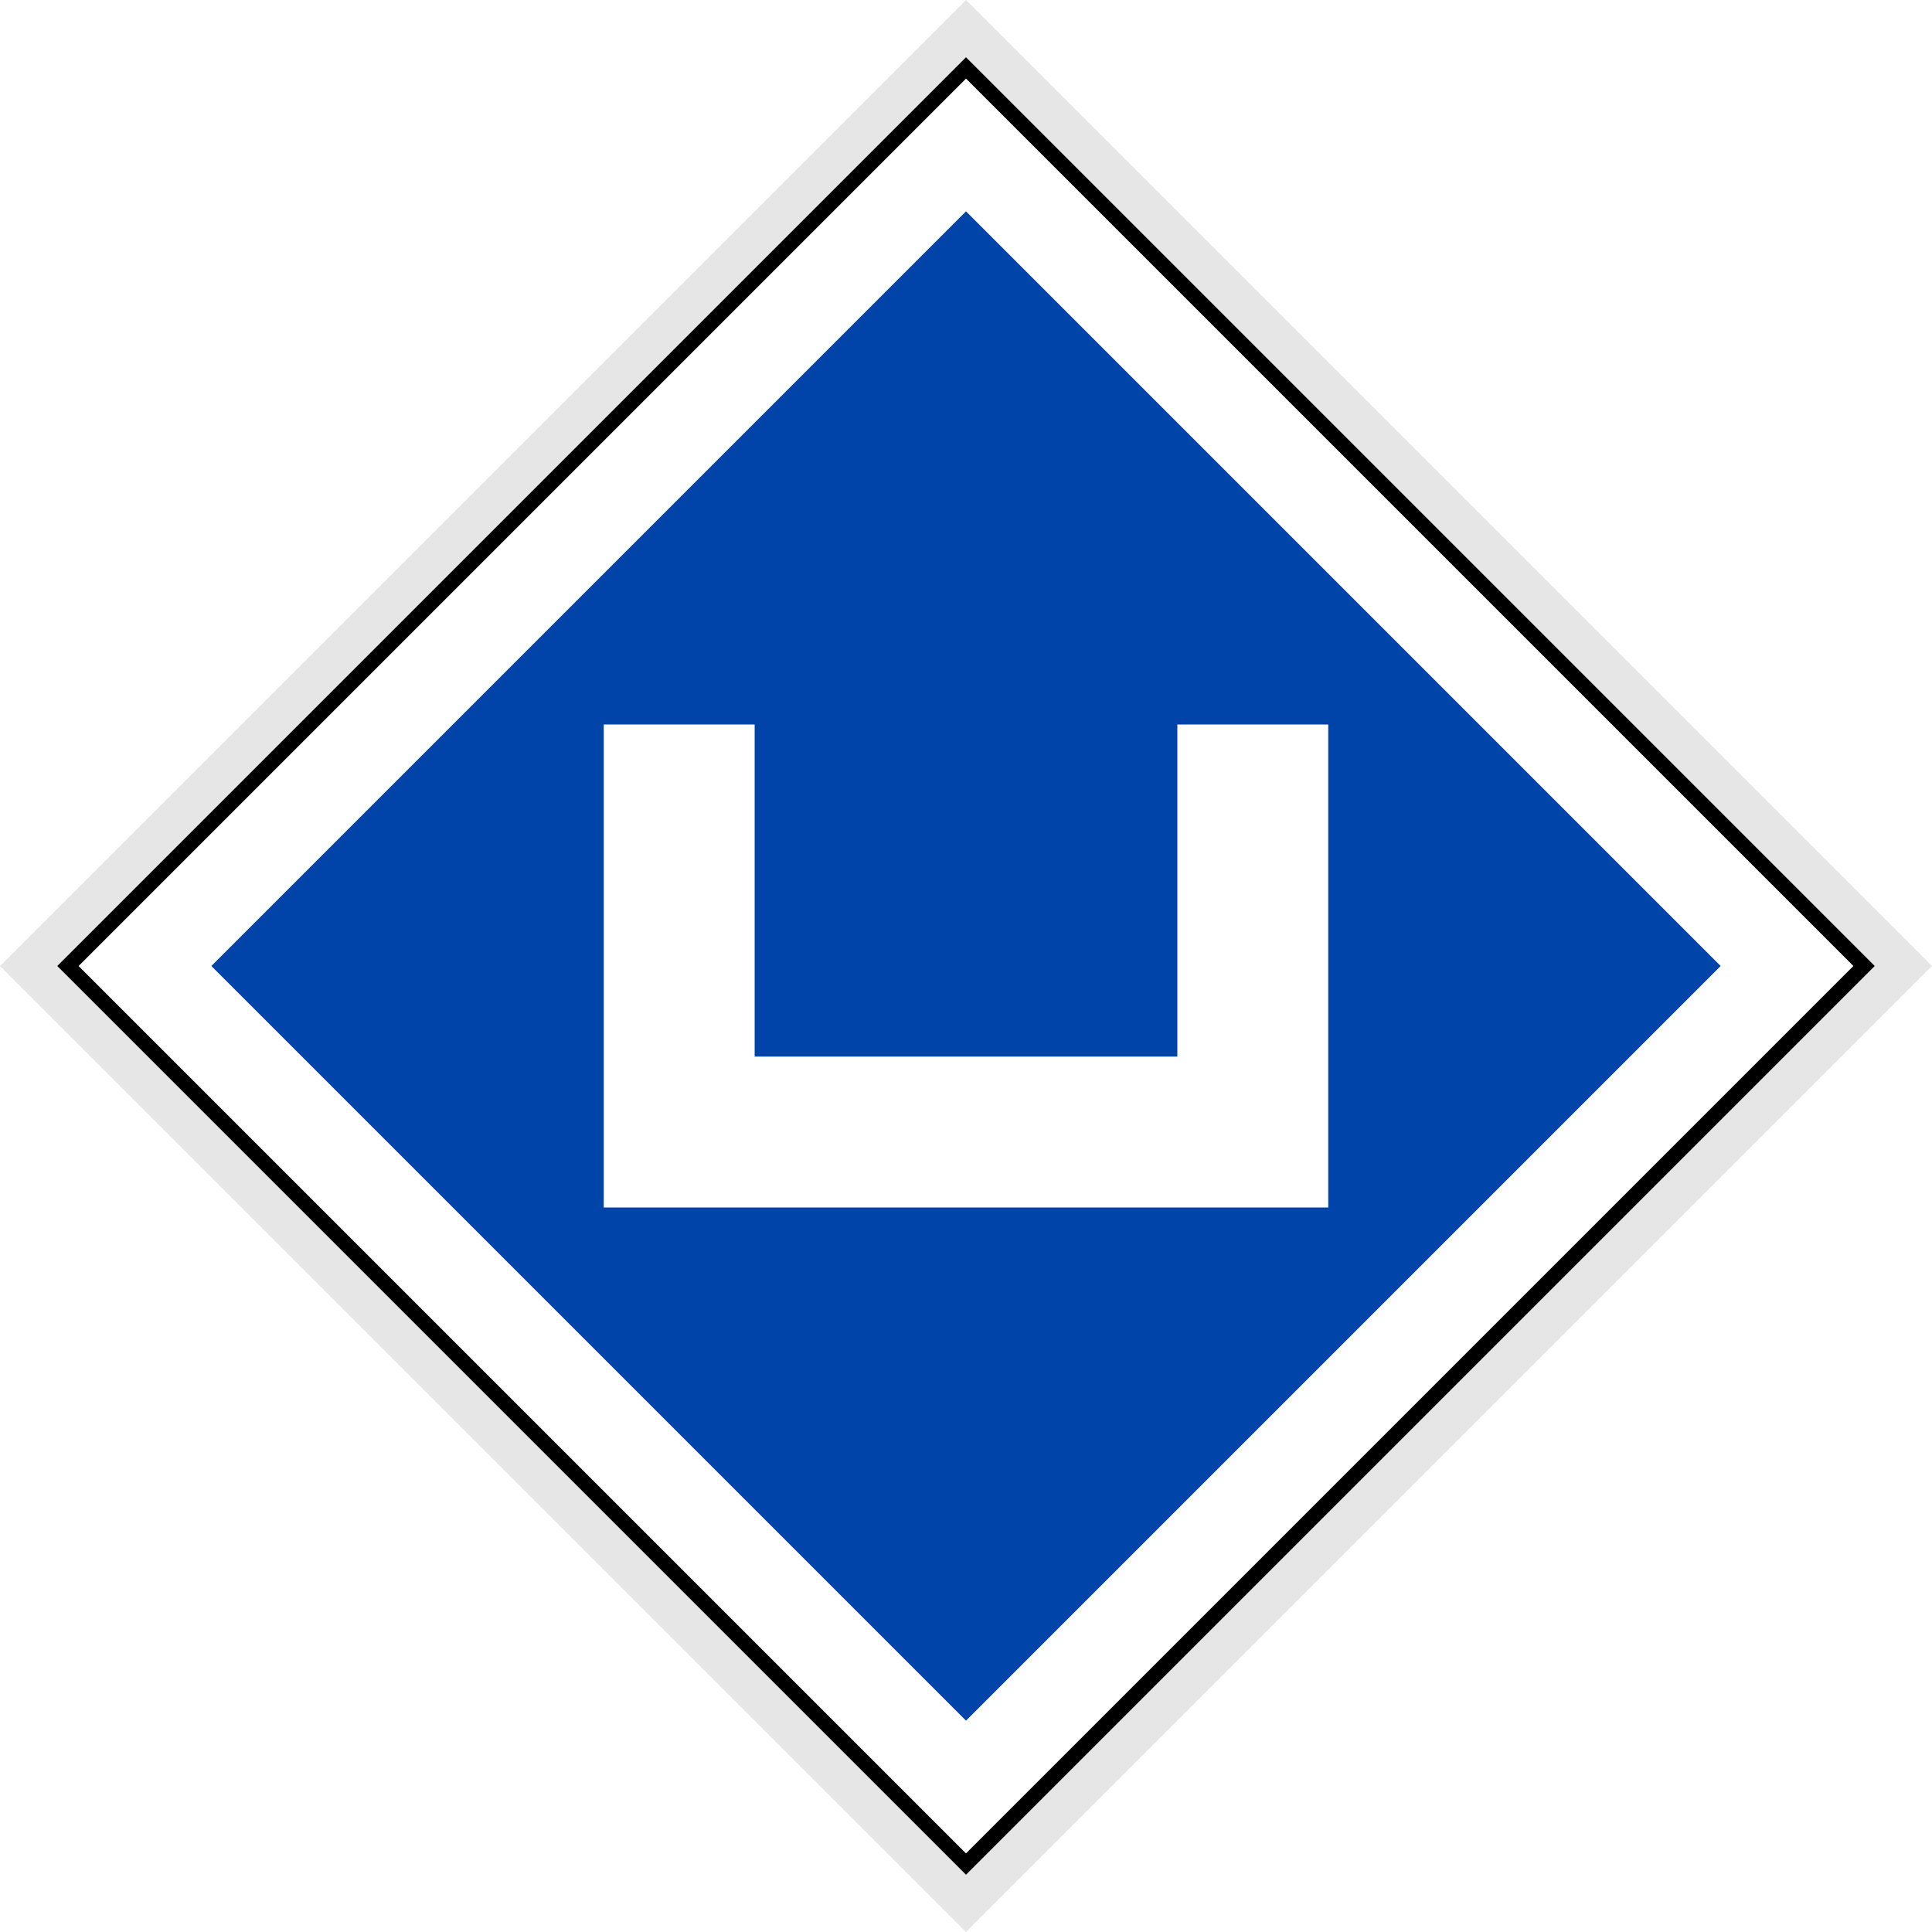
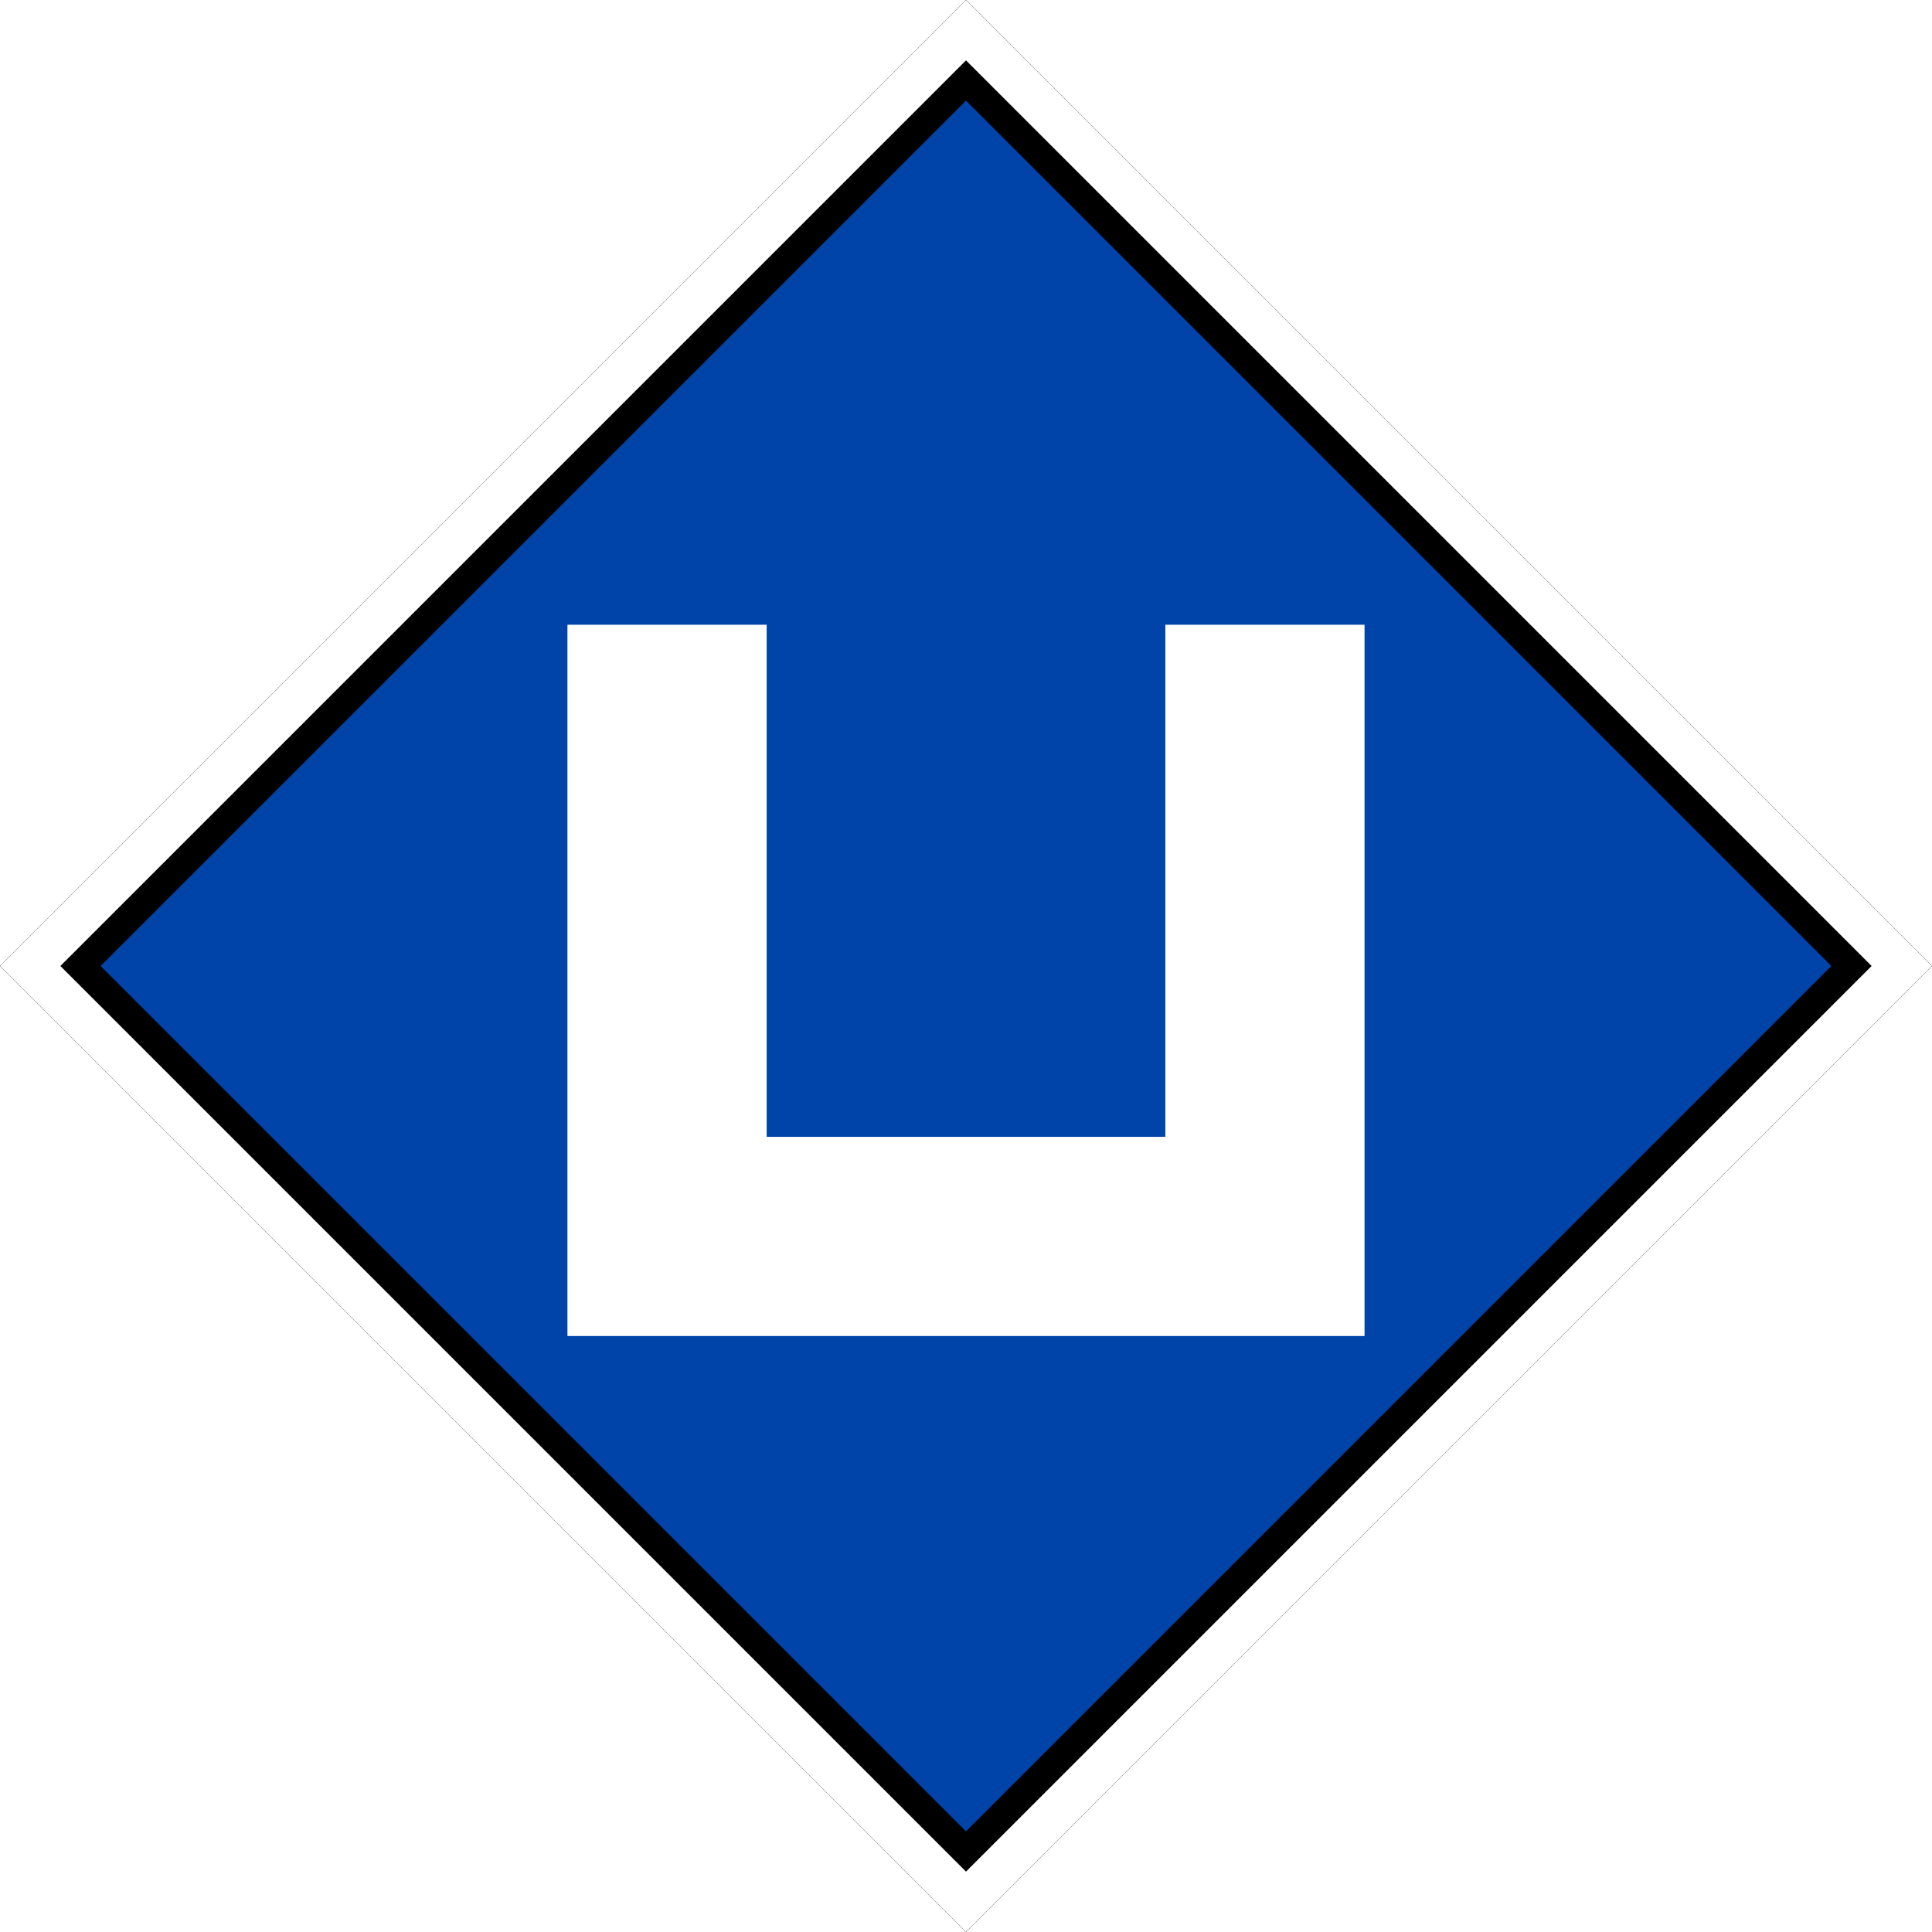
<svg xmlns="http://www.w3.org/2000/svg" width="18" height="18" viewBox="0 0 18 18">
-   <path fill-rule="nonzero" fill="rgb(90.196%, 90.196%, 90.196%)" fill-opacity="1" d="M 0 9 L 9 0 L 18 9 L 9 18 Z M 0 9 " />
-   <path fill-rule="nonzero" fill="rgb(100%, 100%, 100%)" fill-opacity="1" stroke-width="1" stroke-linecap="butt" stroke-linejoin="miter" stroke="rgb(0%, 0%, 0%)" stroke-opacity="1" stroke-miterlimit="4" d="M -42.073 48.437 L 42.073 48.437 L 42.073 132.582 L -42.073 132.582 Z M -42.073 48.437 " transform="matrix(0.0994369, -0.0994369, 0.0994369, 0.0994369, 0, 0)" />
-   <path fill-rule="nonzero" fill="rgb(0%, 26.667%, 66.667%)" fill-opacity="1" d="M 1.969 9 L 9 1.969 L 16.031 9 L 9 16.031 Z M 1.969 9 " />
-   <path fill-rule="nonzero" fill="rgb(100%, 100%, 100%)" fill-opacity="1" d="M 5.625 6.75 L 5.625 11.25 L 12.375 11.25 L 12.375 6.75 L 10.969 6.75 L 10.969 9.844 L 7.031 9.844 L 7.031 6.75 Z M 5.625 6.75 " />
+   <path fill-rule="nonzero" fill="rgb(100%, 100%, 100%)" fill-opacity="1" stroke-width="0.265" stroke-linecap="butt" stroke-linejoin="miter" stroke="rgb(0%, 0%, 0%)" stroke-opacity="1" stroke-miterlimit="4" d="M 2565.628 1282.814 L 1282.814 2565.628 L 0 1282.814 L 1282.814 0 Z M 2565.628 1282.814 " transform="matrix(0.00701583, 0, 0, 0.00701583, 0, 0)" />
+   <path fill-rule="nonzero" fill="rgb(0%, 26.667%, 66.667%)" fill-opacity="1" stroke-width="10" stroke-linecap="butt" stroke-linejoin="miter" stroke="rgb(0%, 0%, 0%)" stroke-opacity="1" stroke-miterlimit="4" d="M 20 -459.999 L 459.999 -459.999 L 459.999 -20 L 20 -20 Z M 20 -459.999 " transform="matrix(-0.01875, 0.01875, -0.01875, -0.01875, 9, 0.0000000004763)" />
+   <path fill="none" stroke-width="70" stroke-linecap="butt" stroke-linejoin="miter" stroke="rgb(100%, 100%, 100%)" stroke-opacity="1" stroke-miterlimit="4" d="M 229.479 80.937 L 381.458 232.916 L 232.916 381.458 L 80.937 229.479 " transform="matrix(0.01875, 0.01875, -0.01875, 0.01875, 9, 0.0000000004763)" />
</svg>
